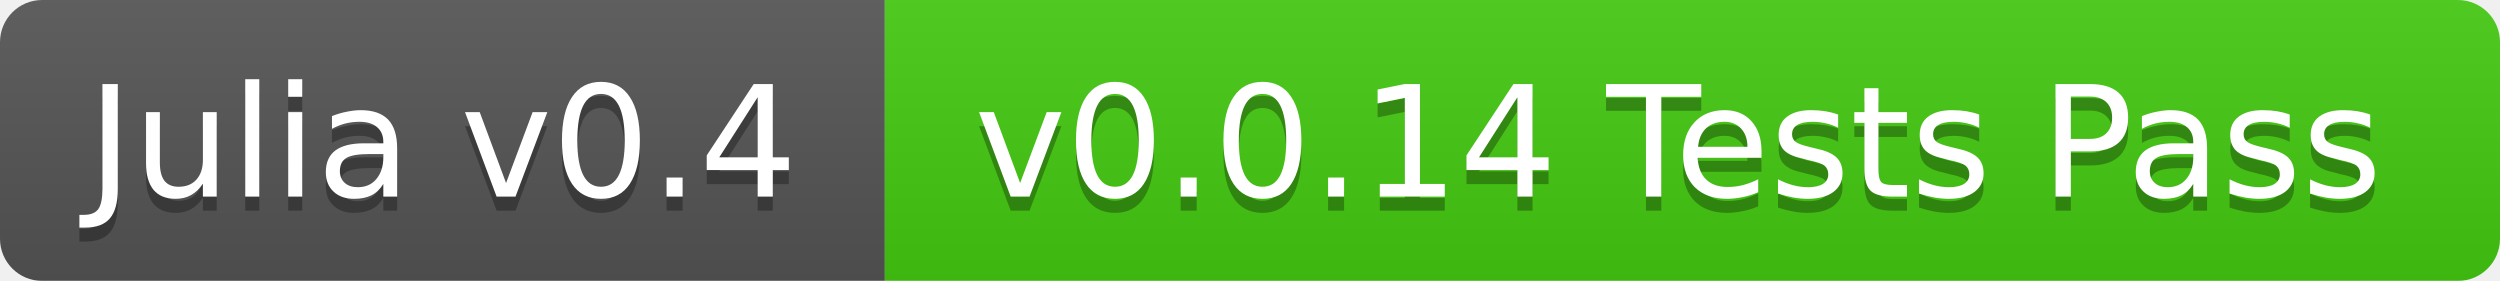
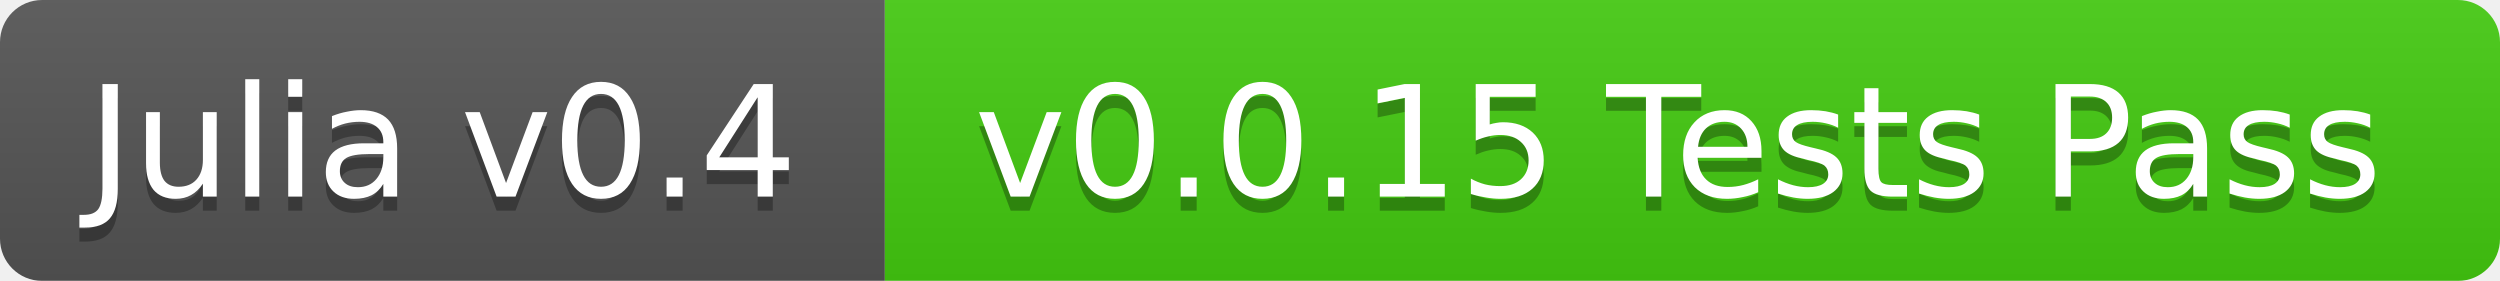
<svg xmlns="http://www.w3.org/2000/svg" width="178" height="20">
  <linearGradient id="b" x2="0" y2="100%">
    <stop offset="0" stop-color="#bbb" stop-opacity=".1" />
    <stop offset="1" stop-opacity=".1" />
  </linearGradient>
  <mask id="a">
    <rect width="178" height="20" rx="3" fill="#fff" />
  </mask>
  <g mask="url(#a)">
    <path fill="#555" d="M0 0h63v20H0z" />
    <path fill="#4c1" d="M63 0h115v20H63z" />
    <path fill="url(#b)" d="M0 0h178v20H0z" />
  </g>
  <g fill="#fff" text-anchor="middle" font-family="DejaVu Sans,Verdana,Geneva,sans-serif" font-size="11">
    <text x="31.5" y="15" fill="#010101" fill-opacity=".3">Julia v0.4</text>
    <text x="31.5" y="14">Julia v0.4</text>
-     <text x="119.5" y="15" fill="#010101" fill-opacity=".3">v0.0.14 Tests Pass</text>
-     <text x="119.5" y="14">v0.0.14 Tests Pass</text>
+     <text x="119.5" y="15" fill="#010101" fill-opacity=".3">v0.0.15 Tests Pass</text>
+     <text x="119.5" y="14">v0.0.15 Tests Pass</text>
  </g>
</svg>
